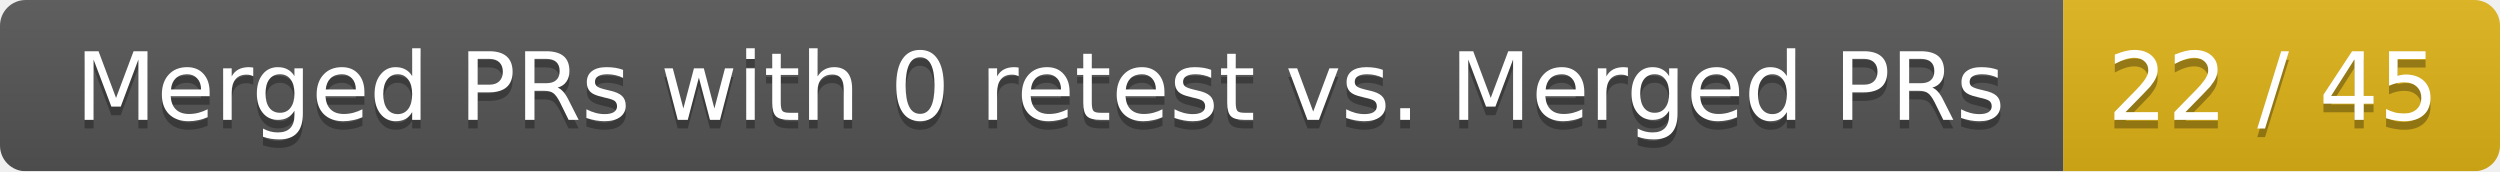
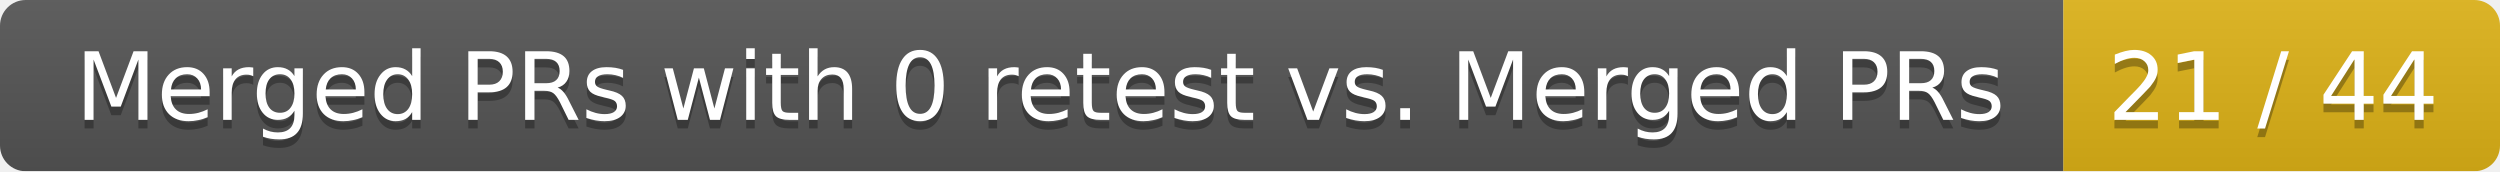
<svg xmlns="http://www.w3.org/2000/svg" width="292" height="20">
  <linearGradient id="smooth" x2="0" y2="100%">
    <stop offset="0" stop-color="#bbb" stop-opacity=".1" />
    <stop offset="1" stop-opacity=".1" />
  </linearGradient>
  <mask id="round">
    <rect width="292" height="20" rx="3" fill="#fff" />
  </mask>
  <g mask="url(#round)">
    <rect width="241" height="20" fill="#555" />
    <rect x="241" width="51" height="20" fill="#dfb317" />
    <rect width="292" height="20" fill="url(#smooth)" />
  </g>
  <g fill="#fff" text-anchor="middle" font-family="DejaVu Sans,Verdana,Geneva,sans-serif" font-size="11">
    <text x="121.5" y="15" fill="#010101" fill-opacity=".3">Merged PRs with 0 retest vs. Merged PRs</text>
    <text x="121.5" y="14">Merged PRs with 0 retest vs. Merged PRs</text>
-     <text x="265.5" y="15" fill="#010101" fill-opacity=".3">22 / 45</text>
-     <text x="265.5" y="14">22 / 45</text>
+     <text x="265.5" y="15" fill="#010101" fill-opacity=".3">21 / 44</text>
+     <text x="265.5" y="14">21 / 44</text>
  </g>
</svg>
